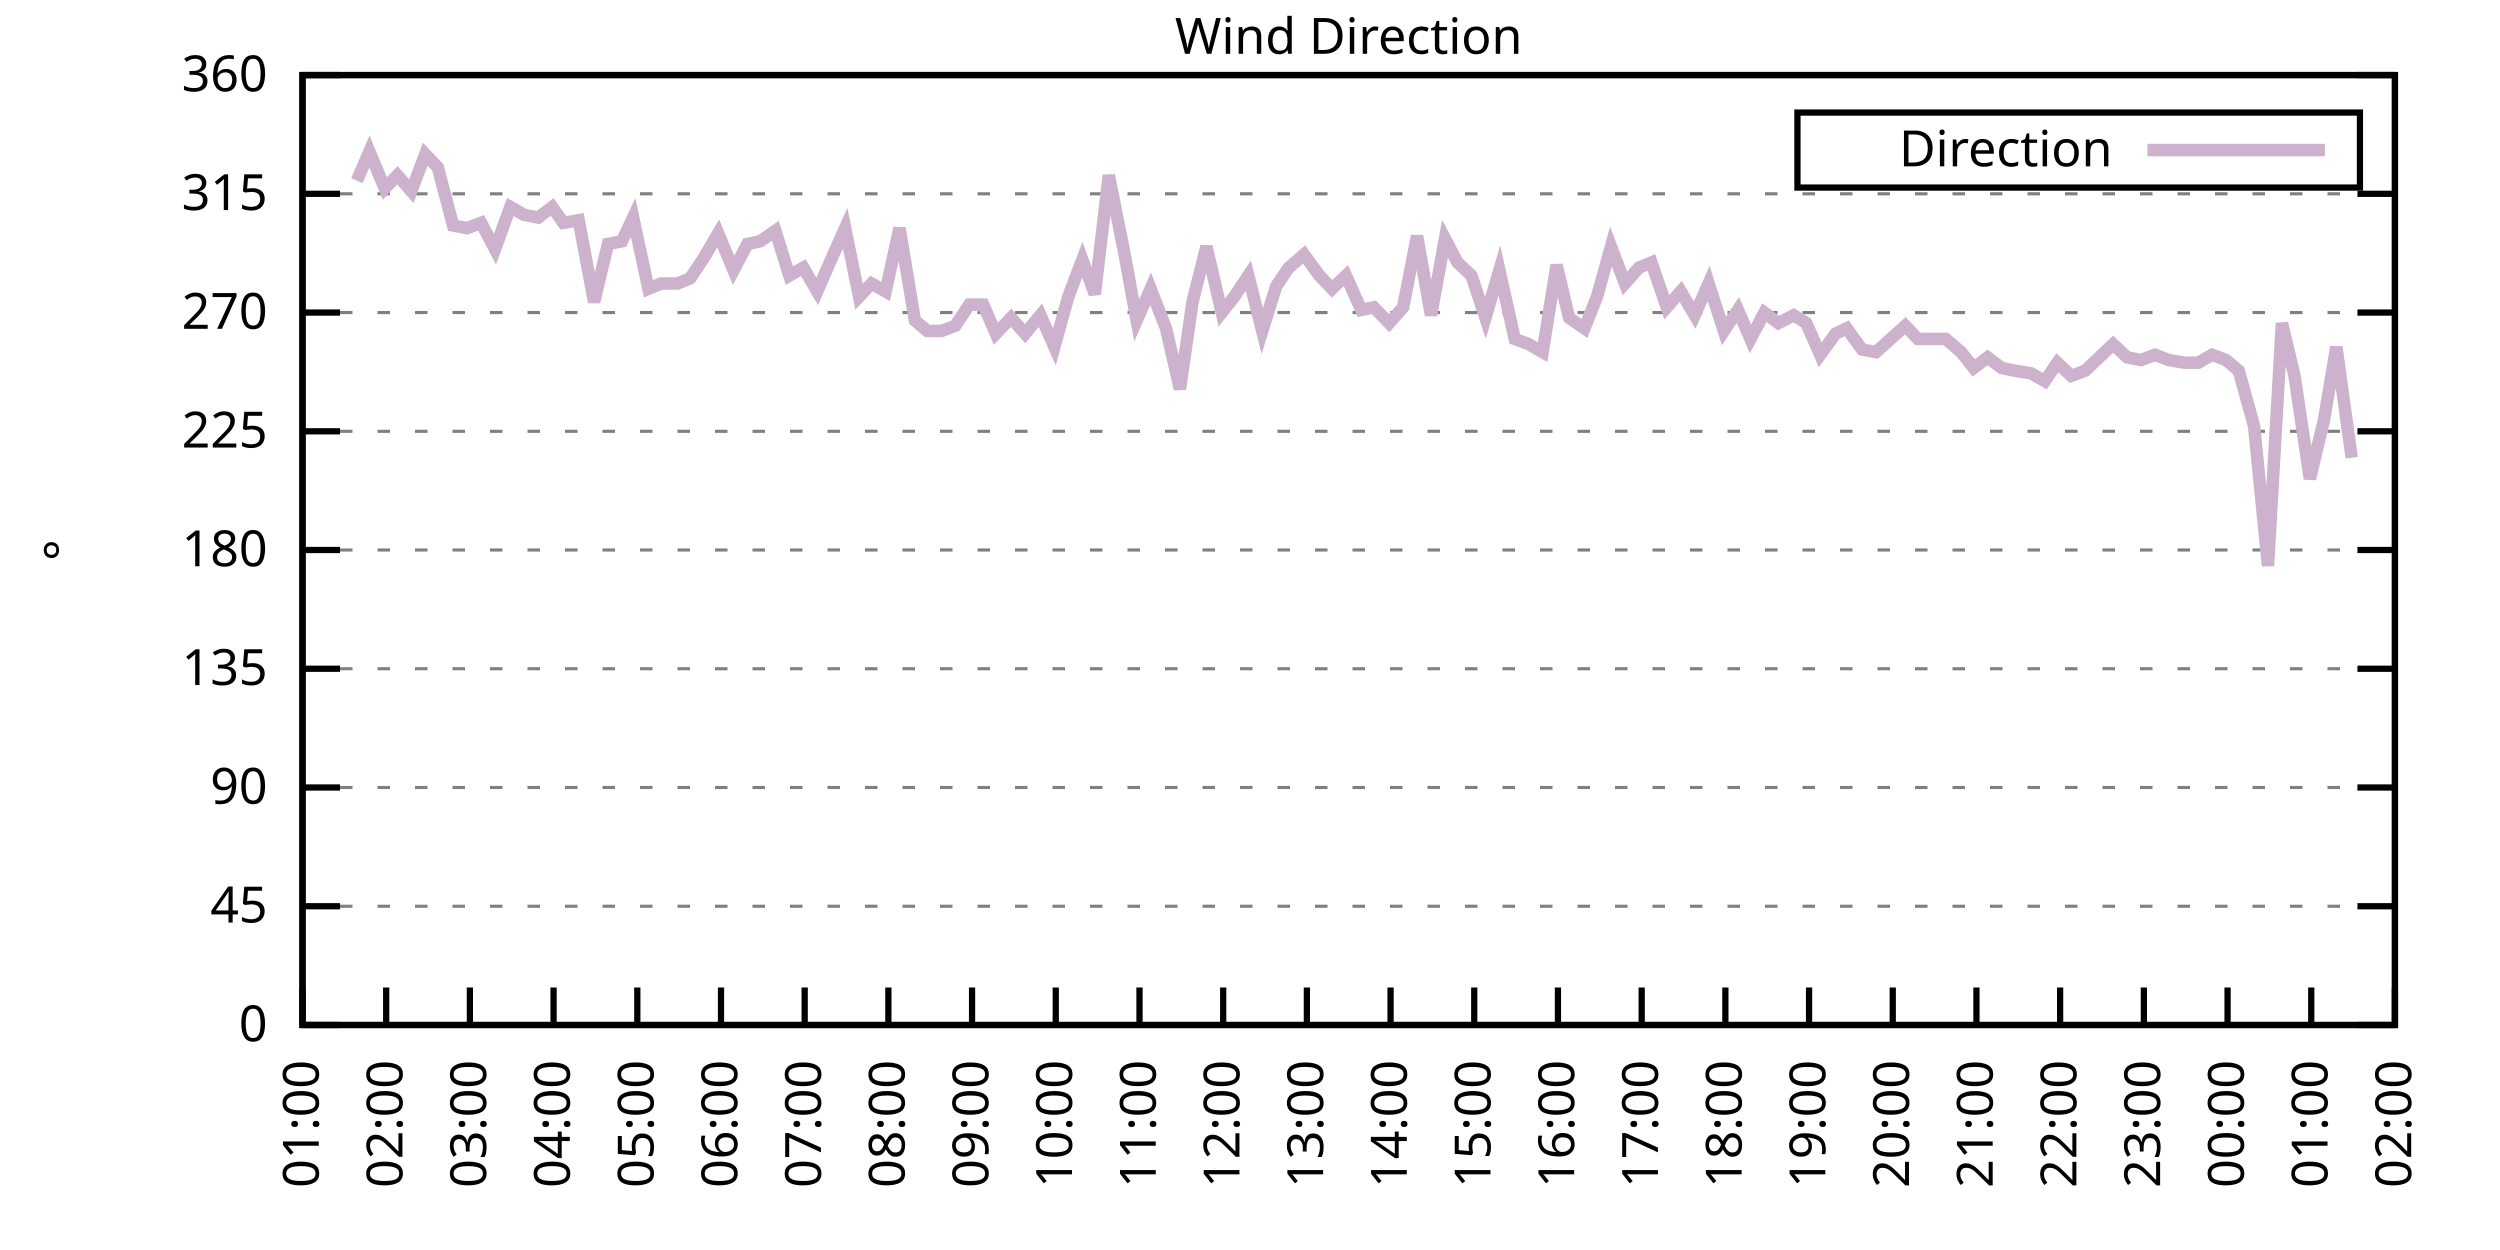
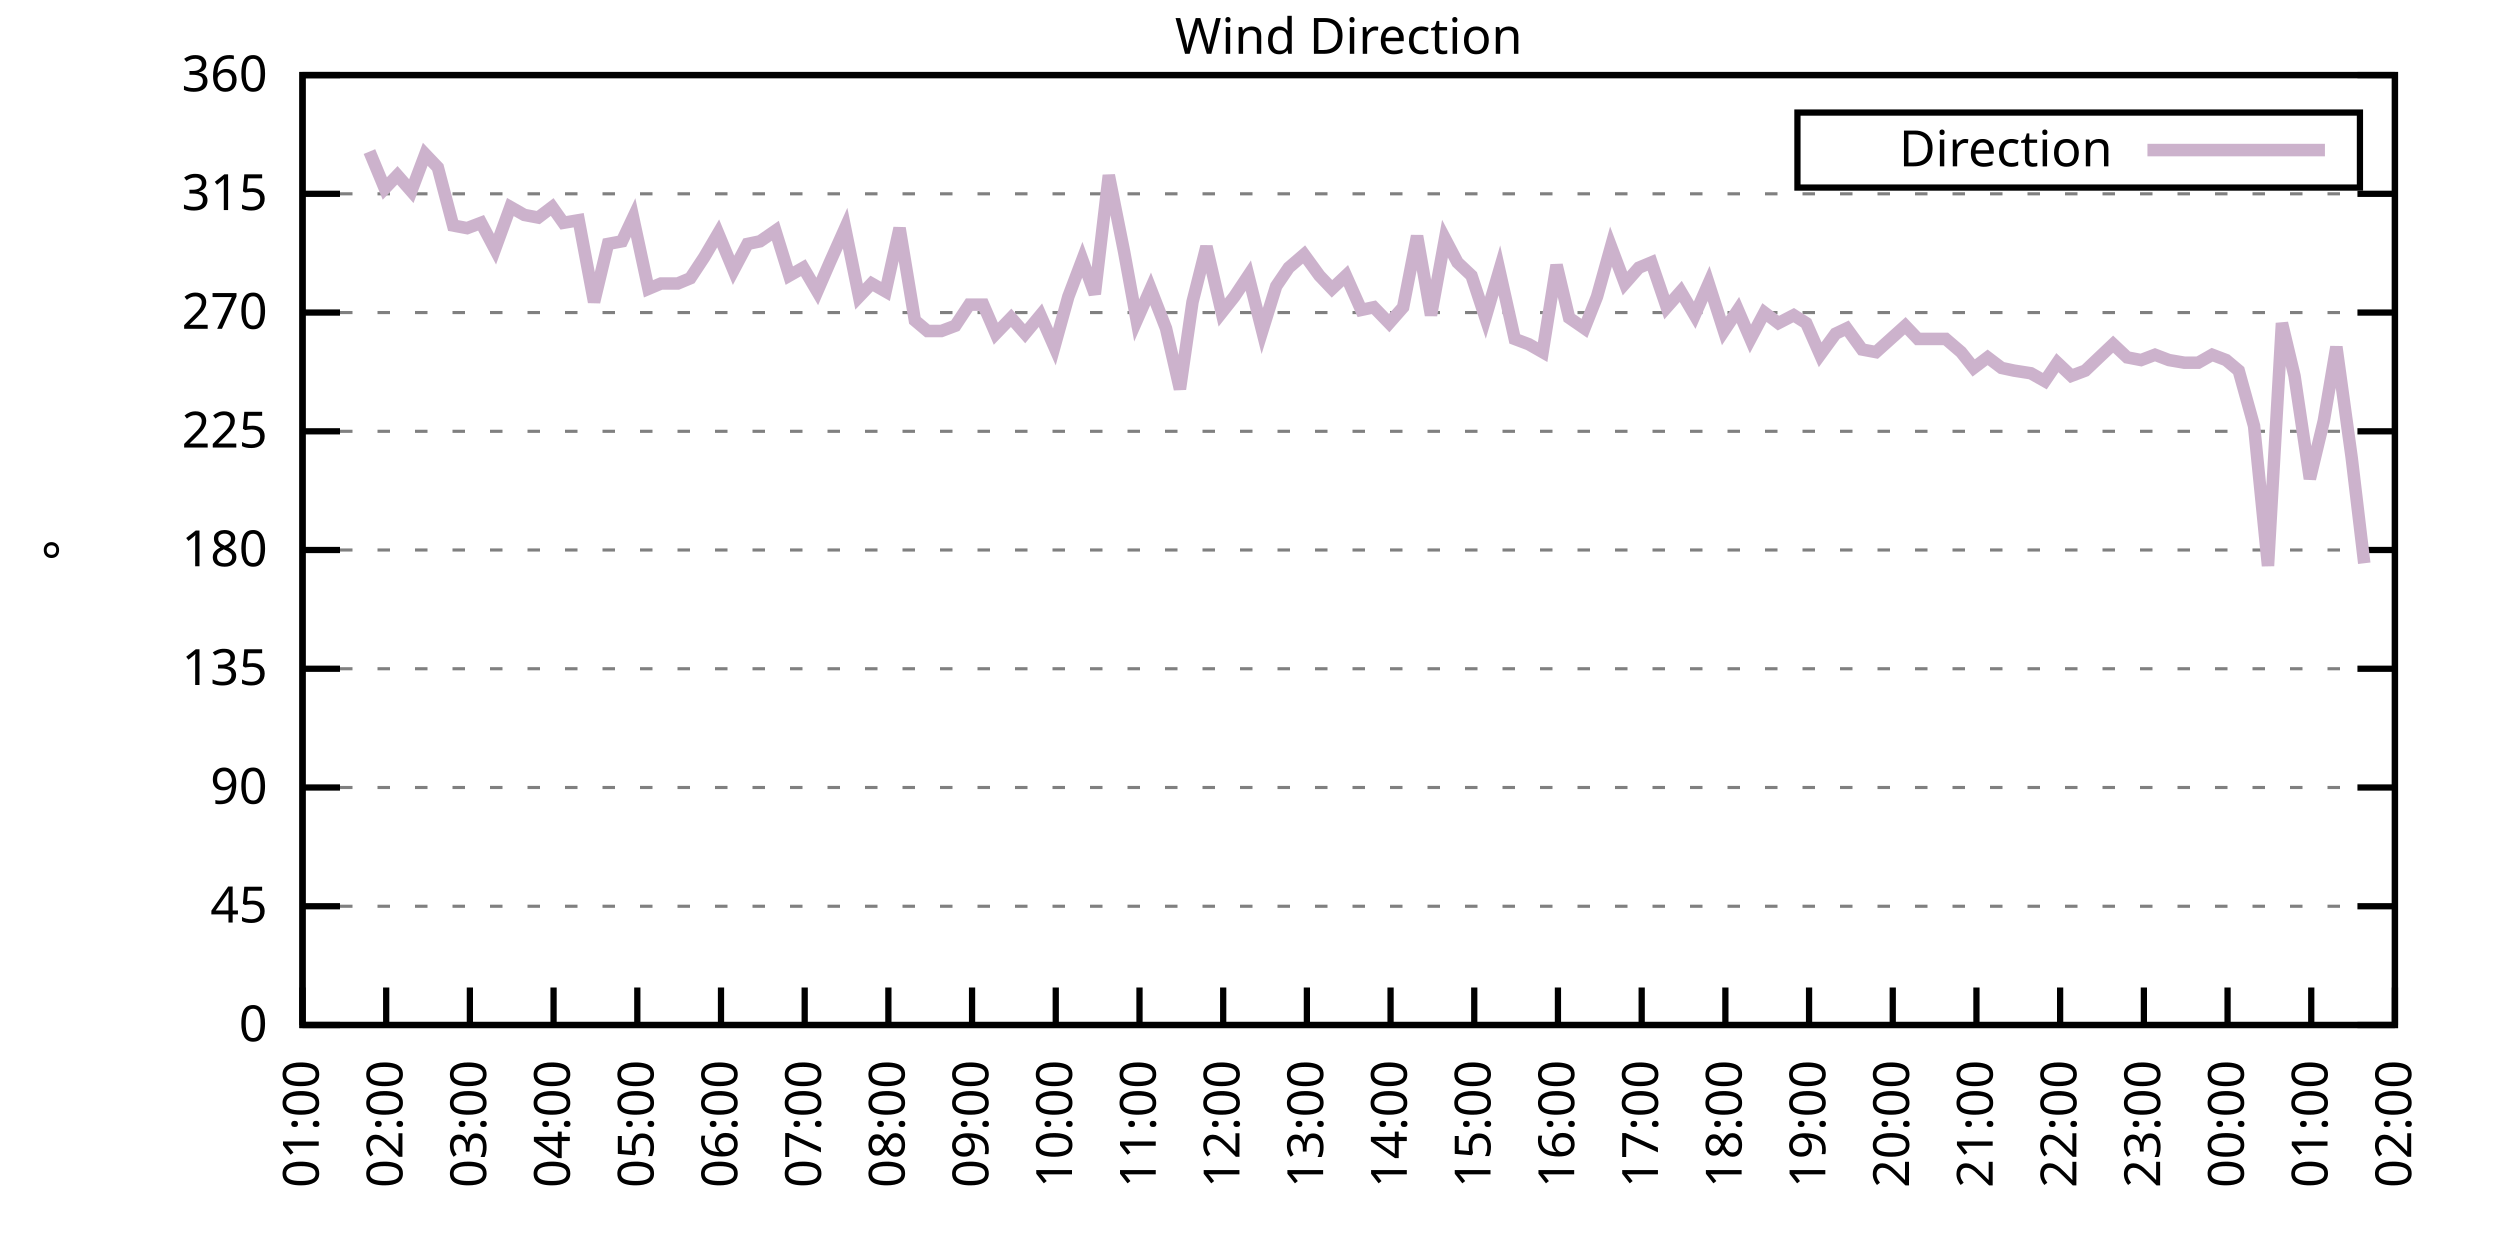
<svg xmlns="http://www.w3.org/2000/svg" xmlns:xlink="http://www.w3.org/1999/xlink" width="400" height="200" viewBox="0 0 400 200">
  <g id="gnuplot_canvas">
    <rect x="0" y="0" width="400" height="200" fill="none" />
    <defs>
      <circle id="gpDot" r="0.5" stroke-width="0.5" stroke="currentColor" />
      <path id="gpPt0" stroke-width="0.333" stroke="currentColor" d="M-1,0 h2 M0,-1 v2" />
      <path id="gpPt1" stroke-width="0.333" stroke="currentColor" d="M-1,-1 L1,1 M1,-1 L-1,1" />
      <path id="gpPt2" stroke-width="0.333" stroke="currentColor" d="M-1,0 L1,0 M0,-1 L0,1 M-1,-1 L1,1 M-1,1 L1,-1" />
      <rect id="gpPt3" stroke-width="0.333" stroke="currentColor" x="-1" y="-1" width="2" height="2" />
      <rect id="gpPt4" stroke-width="0.333" stroke="currentColor" fill="currentColor" x="-1" y="-1" width="2" height="2" />
      <circle id="gpPt5" stroke-width="0.333" stroke="currentColor" cx="0" cy="0" r="1" />
      <use xlink:href="#gpPt5" id="gpPt6" fill="currentColor" stroke="none" />
      <path id="gpPt7" stroke-width="0.333" stroke="currentColor" d="M0,-1.33 L-1.33,0.67 L1.33,0.67 z" />
      <use xlink:href="#gpPt7" id="gpPt8" fill="currentColor" stroke="none" />
      <use xlink:href="#gpPt7" id="gpPt9" stroke="currentColor" transform="rotate(180)" />
      <use xlink:href="#gpPt9" id="gpPt10" fill="currentColor" stroke="none" />
      <use xlink:href="#gpPt3" id="gpPt11" stroke="currentColor" transform="rotate(45)" />
      <use xlink:href="#gpPt11" id="gpPt12" fill="currentColor" stroke="none" />
      <path id="gpPt13" stroke-width="0.333" stroke="currentColor" d="M0,1.330 L1.265,0.411 L0.782,-1.067 L-0.782,-1.076 L-1.265,0.411 z" />
      <use xlink:href="#gpPt13" id="gpPt14" fill="currentColor" stroke="none" />
      <filter id="textbox" filterUnits="objectBoundingBox" x="0" y="0" height="1" width="1">
        <feFlood flood-color="white" flood-opacity="1" result="bgnd" />
        <feComposite in="SourceGraphic" in2="bgnd" operator="atop" />
      </filter>
      <filter id="greybox" filterUnits="objectBoundingBox" x="0" y="0" height="1" width="1">
        <feFlood flood-color="lightgrey" flood-opacity="1" result="grey" />
        <feComposite in="SourceGraphic" in2="grey" operator="atop" />
      </filter>
    </defs>
    <g fill="none" color="white" stroke="currentColor" stroke-width="1.00" stroke-linecap="butt" stroke-linejoin="miter">
</g>
    <g fill="none" color="black" stroke="currentColor" stroke-width="1.00" stroke-linecap="butt" stroke-linejoin="miter">
      <g stroke="none" shape-rendering="crispEdges">
        <polygon fill="rgb(255, 255, 255)" points="48.40,164.00 383.18,164.00 383.18,12.02 48.40,12.02 " />
      </g>
    </g>
    <g fill="none" color="black" stroke="currentColor" stroke-width="1.00" stroke-linecap="butt" stroke-linejoin="miter">
</g>
    <g fill="none" color="black" stroke="black" stroke-width="0.50" stroke-linecap="butt" stroke-linejoin="miter">
</g>
    <g fill="none" color="gray" stroke="currentColor" stroke-width="0.50" stroke-linecap="butt" stroke-linejoin="miter">
      <path stroke="gray" stroke-dasharray="2,4" class="gridline" d="M48.40,164.00 L383.19,164.00  " />
    </g>
    <g fill="none" color="gray" stroke="gray" stroke-width="1.00" stroke-linecap="butt" stroke-linejoin="miter">
</g>
    <g fill="none" color="black" stroke="currentColor" stroke-width="1.00" stroke-linecap="butt" stroke-linejoin="miter">
      <path stroke="black" d="M48.40,164.00 L54.40,164.00 M383.19,164.00 L377.19,164.00  " />
      <g transform="translate(42.80,166.60)" stroke="none" fill="black" font-family="Sans" font-size="8.00" text-anchor="end">
        <text>
          <tspan font-family="Sans"> 0</tspan>
        </text>
      </g>
    </g>
    <g fill="none" color="black" stroke="currentColor" stroke-width="1.00" stroke-linecap="butt" stroke-linejoin="miter">
</g>
    <g fill="none" color="black" stroke="black" stroke-width="0.50" stroke-linecap="butt" stroke-linejoin="miter">
</g>
    <g fill="none" color="gray" stroke="currentColor" stroke-width="0.50" stroke-linecap="butt" stroke-linejoin="miter">
      <path stroke="gray" stroke-dasharray="2,4" class="gridline" d="M48.40,145.00 L383.19,145.00  " />
    </g>
    <g fill="none" color="gray" stroke="gray" stroke-width="1.00" stroke-linecap="butt" stroke-linejoin="miter">
</g>
    <g fill="none" color="black" stroke="currentColor" stroke-width="1.00" stroke-linecap="butt" stroke-linejoin="miter">
      <path stroke="black" d="M48.40,145.00 L54.40,145.00 M383.19,145.00 L377.19,145.00  " />
      <g transform="translate(42.80,147.60)" stroke="none" fill="black" font-family="Sans" font-size="8.00" text-anchor="end">
        <text>
          <tspan font-family="Sans"> 45</tspan>
        </text>
      </g>
    </g>
    <g fill="none" color="black" stroke="currentColor" stroke-width="1.00" stroke-linecap="butt" stroke-linejoin="miter">
</g>
    <g fill="none" color="black" stroke="black" stroke-width="0.50" stroke-linecap="butt" stroke-linejoin="miter">
</g>
    <g fill="none" color="gray" stroke="currentColor" stroke-width="0.50" stroke-linecap="butt" stroke-linejoin="miter">
      <path stroke="gray" stroke-dasharray="2,4" class="gridline" d="M48.40,126.00 L383.19,126.00  " />
    </g>
    <g fill="none" color="gray" stroke="gray" stroke-width="1.00" stroke-linecap="butt" stroke-linejoin="miter">
</g>
    <g fill="none" color="black" stroke="currentColor" stroke-width="1.00" stroke-linecap="butt" stroke-linejoin="miter">
      <path stroke="black" d="M48.40,126.00 L54.40,126.00 M383.19,126.00 L377.19,126.00  " />
      <g transform="translate(42.80,128.60)" stroke="none" fill="black" font-family="Sans" font-size="8.00" text-anchor="end">
        <text>
          <tspan font-family="Sans"> 90</tspan>
        </text>
      </g>
    </g>
    <g fill="none" color="black" stroke="currentColor" stroke-width="1.00" stroke-linecap="butt" stroke-linejoin="miter">
</g>
    <g fill="none" color="black" stroke="black" stroke-width="0.50" stroke-linecap="butt" stroke-linejoin="miter">
</g>
    <g fill="none" color="gray" stroke="currentColor" stroke-width="0.50" stroke-linecap="butt" stroke-linejoin="miter">
      <path stroke="gray" stroke-dasharray="2,4" class="gridline" d="M48.40,107.00 L383.19,107.00  " />
    </g>
    <g fill="none" color="gray" stroke="gray" stroke-width="1.00" stroke-linecap="butt" stroke-linejoin="miter">
</g>
    <g fill="none" color="black" stroke="currentColor" stroke-width="1.00" stroke-linecap="butt" stroke-linejoin="miter">
      <path stroke="black" d="M48.40,107.00 L54.40,107.00 M383.19,107.00 L377.19,107.00  " />
      <g transform="translate(42.80,109.60)" stroke="none" fill="black" font-family="Sans" font-size="8.00" text-anchor="end">
        <text>
          <tspan font-family="Sans"> 135</tspan>
        </text>
      </g>
    </g>
    <g fill="none" color="black" stroke="currentColor" stroke-width="1.00" stroke-linecap="butt" stroke-linejoin="miter">
</g>
    <g fill="none" color="black" stroke="black" stroke-width="0.50" stroke-linecap="butt" stroke-linejoin="miter">
</g>
    <g fill="none" color="gray" stroke="currentColor" stroke-width="0.50" stroke-linecap="butt" stroke-linejoin="miter">
      <path stroke="gray" stroke-dasharray="2,4" class="gridline" d="M48.40,88.00 L383.19,88.00  " />
    </g>
    <g fill="none" color="gray" stroke="gray" stroke-width="1.00" stroke-linecap="butt" stroke-linejoin="miter">
</g>
    <g fill="none" color="black" stroke="currentColor" stroke-width="1.00" stroke-linecap="butt" stroke-linejoin="miter">
      <path stroke="black" d="M48.40,88.00 L54.40,88.00 M383.19,88.00 L377.19,88.00  " />
      <g transform="translate(42.80,90.60)" stroke="none" fill="black" font-family="Sans" font-size="8.00" text-anchor="end">
        <text>
          <tspan font-family="Sans"> 180</tspan>
        </text>
      </g>
    </g>
    <g fill="none" color="black" stroke="currentColor" stroke-width="1.00" stroke-linecap="butt" stroke-linejoin="miter">
</g>
    <g fill="none" color="black" stroke="black" stroke-width="0.50" stroke-linecap="butt" stroke-linejoin="miter">
</g>
    <g fill="none" color="gray" stroke="currentColor" stroke-width="0.50" stroke-linecap="butt" stroke-linejoin="miter">
      <path stroke="gray" stroke-dasharray="2,4" class="gridline" d="M48.40,69.01 L383.19,69.01  " />
    </g>
    <g fill="none" color="gray" stroke="gray" stroke-width="1.00" stroke-linecap="butt" stroke-linejoin="miter">
</g>
    <g fill="none" color="black" stroke="currentColor" stroke-width="1.00" stroke-linecap="butt" stroke-linejoin="miter">
      <path stroke="black" d="M48.40,69.01 L54.40,69.01 M383.19,69.01 L377.19,69.01  " />
      <g transform="translate(42.80,71.61)" stroke="none" fill="black" font-family="Sans" font-size="8.00" text-anchor="end">
        <text>
          <tspan font-family="Sans"> 225</tspan>
        </text>
      </g>
    </g>
    <g fill="none" color="black" stroke="currentColor" stroke-width="1.00" stroke-linecap="butt" stroke-linejoin="miter">
</g>
    <g fill="none" color="black" stroke="black" stroke-width="0.50" stroke-linecap="butt" stroke-linejoin="miter">
</g>
    <g fill="none" color="gray" stroke="currentColor" stroke-width="0.50" stroke-linecap="butt" stroke-linejoin="miter">
      <path stroke="gray" stroke-dasharray="2,4" class="gridline" d="M48.40,50.01 L383.19,50.01  " />
    </g>
    <g fill="none" color="gray" stroke="gray" stroke-width="1.00" stroke-linecap="butt" stroke-linejoin="miter">
</g>
    <g fill="none" color="black" stroke="currentColor" stroke-width="1.00" stroke-linecap="butt" stroke-linejoin="miter">
      <path stroke="black" d="M48.40,50.01 L54.40,50.01 M383.19,50.01 L377.19,50.01  " />
      <g transform="translate(42.80,52.61)" stroke="none" fill="black" font-family="Sans" font-size="8.00" text-anchor="end">
        <text>
          <tspan font-family="Sans"> 270</tspan>
        </text>
      </g>
    </g>
    <g fill="none" color="black" stroke="currentColor" stroke-width="1.00" stroke-linecap="butt" stroke-linejoin="miter">
</g>
    <g fill="none" color="black" stroke="black" stroke-width="0.50" stroke-linecap="butt" stroke-linejoin="miter">
</g>
    <g fill="none" color="gray" stroke="currentColor" stroke-width="0.50" stroke-linecap="butt" stroke-linejoin="miter">
      <path stroke="gray" stroke-dasharray="2,4" class="gridline" d="M48.40,31.01 L383.19,31.01  " />
    </g>
    <g fill="none" color="gray" stroke="gray" stroke-width="1.00" stroke-linecap="butt" stroke-linejoin="miter">
</g>
    <g fill="none" color="black" stroke="currentColor" stroke-width="1.00" stroke-linecap="butt" stroke-linejoin="miter">
      <path stroke="black" d="M48.40,31.01 L54.40,31.01 M383.19,31.01 L377.19,31.01  " />
      <g transform="translate(42.80,33.61)" stroke="none" fill="black" font-family="Sans" font-size="8.00" text-anchor="end">
        <text>
          <tspan font-family="Sans"> 315</tspan>
        </text>
      </g>
    </g>
    <g fill="none" color="black" stroke="currentColor" stroke-width="1.00" stroke-linecap="butt" stroke-linejoin="miter">
</g>
    <g fill="none" color="black" stroke="black" stroke-width="0.50" stroke-linecap="butt" stroke-linejoin="miter">
</g>
    <g fill="none" color="gray" stroke="currentColor" stroke-width="0.50" stroke-linecap="butt" stroke-linejoin="miter">
      <path stroke="gray" stroke-dasharray="2,4" class="gridline" d="M48.40,12.01 L383.19,12.01  " />
    </g>
    <g fill="none" color="gray" stroke="gray" stroke-width="1.00" stroke-linecap="butt" stroke-linejoin="miter">
</g>
    <g fill="none" color="black" stroke="currentColor" stroke-width="1.00" stroke-linecap="butt" stroke-linejoin="miter">
      <path stroke="black" d="M48.40,12.01 L54.40,12.01 M383.19,12.01 L377.19,12.01  " />
      <g transform="translate(42.80,14.61)" stroke="none" fill="black" font-family="Sans" font-size="8.00" text-anchor="end">
        <text>
          <tspan font-family="Sans"> 360</tspan>
        </text>
      </g>
    </g>
    <g fill="none" color="black" stroke="currentColor" stroke-width="1.00" stroke-linecap="butt" stroke-linejoin="miter">
      <path stroke="black" d="M48.40,164.00 L48.40,158.00  " />
      <g transform="translate(51.00,169.60) rotate(270.00)" stroke="none" fill="black" font-family="Sans" font-size="8.00" text-anchor="end">
        <text>
          <tspan font-family="Sans">01:00</tspan>
        </text>
      </g>
    </g>
    <g fill="none" color="black" stroke="currentColor" stroke-width="1.00" stroke-linecap="butt" stroke-linejoin="miter">
      <path stroke="black" d="M61.79,164.00 L61.79,158.00  " />
      <g transform="translate(64.39,169.60) rotate(270.00)" stroke="none" fill="black" font-family="Sans" font-size="8.00" text-anchor="end">
        <text>
          <tspan font-family="Sans">02:00</tspan>
        </text>
      </g>
    </g>
    <g fill="none" color="black" stroke="currentColor" stroke-width="1.00" stroke-linecap="butt" stroke-linejoin="miter">
      <path stroke="black" d="M75.18,164.00 L75.18,158.00  " />
      <g transform="translate(77.78,169.60) rotate(270.00)" stroke="none" fill="black" font-family="Sans" font-size="8.00" text-anchor="end">
        <text>
          <tspan font-family="Sans">03:00</tspan>
        </text>
      </g>
    </g>
    <g fill="none" color="black" stroke="currentColor" stroke-width="1.00" stroke-linecap="butt" stroke-linejoin="miter">
      <path stroke="black" d="M88.57,164.00 L88.57,158.00  " />
      <g transform="translate(91.17,169.60) rotate(270.00)" stroke="none" fill="black" font-family="Sans" font-size="8.00" text-anchor="end">
        <text>
          <tspan font-family="Sans">04:00</tspan>
        </text>
      </g>
    </g>
    <g fill="none" color="black" stroke="currentColor" stroke-width="1.00" stroke-linecap="butt" stroke-linejoin="miter">
      <path stroke="black" d="M101.97,164.00 L101.97,158.00  " />
      <g transform="translate(104.57,169.60) rotate(270.00)" stroke="none" fill="black" font-family="Sans" font-size="8.00" text-anchor="end">
        <text>
          <tspan font-family="Sans">05:00</tspan>
        </text>
      </g>
    </g>
    <g fill="none" color="black" stroke="currentColor" stroke-width="1.00" stroke-linecap="butt" stroke-linejoin="miter">
      <path stroke="black" d="M115.36,164.00 L115.36,158.00  " />
      <g transform="translate(117.96,169.60) rotate(270.00)" stroke="none" fill="black" font-family="Sans" font-size="8.00" text-anchor="end">
        <text>
          <tspan font-family="Sans">06:00</tspan>
        </text>
      </g>
    </g>
    <g fill="none" color="black" stroke="currentColor" stroke-width="1.00" stroke-linecap="butt" stroke-linejoin="miter">
      <path stroke="black" d="M128.75,164.00 L128.75,158.00  " />
      <g transform="translate(131.35,169.60) rotate(270.00)" stroke="none" fill="black" font-family="Sans" font-size="8.00" text-anchor="end">
        <text>
          <tspan font-family="Sans">07:00</tspan>
        </text>
      </g>
    </g>
    <g fill="none" color="black" stroke="currentColor" stroke-width="1.00" stroke-linecap="butt" stroke-linejoin="miter">
      <path stroke="black" d="M142.14,164.00 L142.14,158.00  " />
      <g transform="translate(144.74,169.60) rotate(270.00)" stroke="none" fill="black" font-family="Sans" font-size="8.00" text-anchor="end">
        <text>
          <tspan font-family="Sans">08:00</tspan>
        </text>
      </g>
    </g>
    <g fill="none" color="black" stroke="currentColor" stroke-width="1.00" stroke-linecap="butt" stroke-linejoin="miter">
      <path stroke="black" d="M155.53,164.00 L155.53,158.00  " />
      <g transform="translate(158.13,169.60) rotate(270.00)" stroke="none" fill="black" font-family="Sans" font-size="8.00" text-anchor="end">
        <text>
          <tspan font-family="Sans">09:00</tspan>
        </text>
      </g>
    </g>
    <g fill="none" color="black" stroke="currentColor" stroke-width="1.00" stroke-linecap="butt" stroke-linejoin="miter">
      <path stroke="black" d="M168.92,164.00 L168.92,158.00  " />
      <g transform="translate(171.52,169.60) rotate(270.00)" stroke="none" fill="black" font-family="Sans" font-size="8.00" text-anchor="end">
        <text>
          <tspan font-family="Sans">10:00</tspan>
        </text>
      </g>
    </g>
    <g fill="none" color="black" stroke="currentColor" stroke-width="1.00" stroke-linecap="butt" stroke-linejoin="miter">
      <path stroke="black" d="M182.32,164.00 L182.32,158.00  " />
      <g transform="translate(184.92,169.60) rotate(270.00)" stroke="none" fill="black" font-family="Sans" font-size="8.00" text-anchor="end">
        <text>
          <tspan font-family="Sans">11:00</tspan>
        </text>
      </g>
    </g>
    <g fill="none" color="black" stroke="currentColor" stroke-width="1.00" stroke-linecap="butt" stroke-linejoin="miter">
      <path stroke="black" d="M195.71,164.00 L195.71,158.00  " />
      <g transform="translate(198.31,169.60) rotate(270.00)" stroke="none" fill="black" font-family="Sans" font-size="8.00" text-anchor="end">
        <text>
          <tspan font-family="Sans">12:00</tspan>
        </text>
      </g>
    </g>
    <g fill="none" color="black" stroke="currentColor" stroke-width="1.00" stroke-linecap="butt" stroke-linejoin="miter">
      <path stroke="black" d="M209.10,164.00 L209.10,158.00  " />
      <g transform="translate(211.70,169.60) rotate(270.00)" stroke="none" fill="black" font-family="Sans" font-size="8.00" text-anchor="end">
        <text>
          <tspan font-family="Sans">13:00</tspan>
        </text>
      </g>
    </g>
    <g fill="none" color="black" stroke="currentColor" stroke-width="1.00" stroke-linecap="butt" stroke-linejoin="miter">
      <path stroke="black" d="M222.49,164.00 L222.49,158.00  " />
      <g transform="translate(225.09,169.60) rotate(270.00)" stroke="none" fill="black" font-family="Sans" font-size="8.00" text-anchor="end">
        <text>
          <tspan font-family="Sans">14:00</tspan>
        </text>
      </g>
    </g>
    <g fill="none" color="black" stroke="currentColor" stroke-width="1.00" stroke-linecap="butt" stroke-linejoin="miter">
      <path stroke="black" d="M235.88,164.00 L235.88,158.00  " />
      <g transform="translate(238.48,169.60) rotate(270.00)" stroke="none" fill="black" font-family="Sans" font-size="8.00" text-anchor="end">
        <text>
          <tspan font-family="Sans">15:00</tspan>
        </text>
      </g>
    </g>
    <g fill="none" color="black" stroke="currentColor" stroke-width="1.00" stroke-linecap="butt" stroke-linejoin="miter">
      <path stroke="black" d="M249.27,164.00 L249.27,158.00  " />
      <g transform="translate(251.87,169.60) rotate(270.00)" stroke="none" fill="black" font-family="Sans" font-size="8.00" text-anchor="end">
        <text>
          <tspan font-family="Sans">16:00</tspan>
        </text>
      </g>
    </g>
    <g fill="none" color="black" stroke="currentColor" stroke-width="1.00" stroke-linecap="butt" stroke-linejoin="miter">
      <path stroke="black" d="M262.67,164.00 L262.67,158.00  " />
      <g transform="translate(265.27,169.60) rotate(270.00)" stroke="none" fill="black" font-family="Sans" font-size="8.00" text-anchor="end">
        <text>
          <tspan font-family="Sans">17:00</tspan>
        </text>
      </g>
    </g>
    <g fill="none" color="black" stroke="currentColor" stroke-width="1.00" stroke-linecap="butt" stroke-linejoin="miter">
      <path stroke="black" d="M276.06,164.00 L276.06,158.00  " />
      <g transform="translate(278.66,169.60) rotate(270.00)" stroke="none" fill="black" font-family="Sans" font-size="8.00" text-anchor="end">
        <text>
          <tspan font-family="Sans">18:00</tspan>
        </text>
      </g>
    </g>
    <g fill="none" color="black" stroke="currentColor" stroke-width="1.00" stroke-linecap="butt" stroke-linejoin="miter">
      <path stroke="black" d="M289.45,164.00 L289.45,158.00  " />
      <g transform="translate(292.05,169.60) rotate(270.00)" stroke="none" fill="black" font-family="Sans" font-size="8.00" text-anchor="end">
        <text>
          <tspan font-family="Sans">19:00</tspan>
        </text>
      </g>
    </g>
    <g fill="none" color="black" stroke="currentColor" stroke-width="1.00" stroke-linecap="butt" stroke-linejoin="miter">
      <path stroke="black" d="M302.84,164.00 L302.84,158.00  " />
      <g transform="translate(305.44,169.60) rotate(270.00)" stroke="none" fill="black" font-family="Sans" font-size="8.00" text-anchor="end">
        <text>
          <tspan font-family="Sans">20:00</tspan>
        </text>
      </g>
    </g>
    <g fill="none" color="black" stroke="currentColor" stroke-width="1.00" stroke-linecap="butt" stroke-linejoin="miter">
      <path stroke="black" d="M316.23,164.00 L316.23,158.00  " />
      <g transform="translate(318.83,169.60) rotate(270.00)" stroke="none" fill="black" font-family="Sans" font-size="8.00" text-anchor="end">
        <text>
          <tspan font-family="Sans">21:00</tspan>
        </text>
      </g>
    </g>
    <g fill="none" color="black" stroke="currentColor" stroke-width="1.00" stroke-linecap="butt" stroke-linejoin="miter">
      <path stroke="black" d="M329.62,164.00 L329.62,158.00  " />
      <g transform="translate(332.22,169.60) rotate(270.00)" stroke="none" fill="black" font-family="Sans" font-size="8.00" text-anchor="end">
        <text>
          <tspan font-family="Sans">22:00</tspan>
        </text>
      </g>
    </g>
    <g fill="none" color="black" stroke="currentColor" stroke-width="1.00" stroke-linecap="butt" stroke-linejoin="miter">
      <path stroke="black" d="M343.02,164.00 L343.02,158.00  " />
      <g transform="translate(345.62,169.60) rotate(270.00)" stroke="none" fill="black" font-family="Sans" font-size="8.00" text-anchor="end">
        <text>
          <tspan font-family="Sans">23:00</tspan>
        </text>
      </g>
    </g>
    <g fill="none" color="black" stroke="currentColor" stroke-width="1.00" stroke-linecap="butt" stroke-linejoin="miter">
      <path stroke="black" d="M356.41,164.00 L356.41,158.00  " />
      <g transform="translate(359.01,169.60) rotate(270.00)" stroke="none" fill="black" font-family="Sans" font-size="8.00" text-anchor="end">
        <text>
          <tspan font-family="Sans">00:00</tspan>
        </text>
      </g>
    </g>
    <g fill="none" color="black" stroke="currentColor" stroke-width="1.00" stroke-linecap="butt" stroke-linejoin="miter">
      <path stroke="black" d="M369.80,164.00 L369.80,158.00  " />
      <g transform="translate(372.40,169.60) rotate(270.00)" stroke="none" fill="black" font-family="Sans" font-size="8.00" text-anchor="end">
        <text>
          <tspan font-family="Sans">01:00</tspan>
        </text>
      </g>
    </g>
    <g fill="none" color="black" stroke="currentColor" stroke-width="1.00" stroke-linecap="butt" stroke-linejoin="miter">
      <path stroke="black" d="M383.19,164.00 L383.19,158.00  " />
      <g transform="translate(385.79,169.60) rotate(270.00)" stroke="none" fill="black" font-family="Sans" font-size="8.00" text-anchor="end">
        <text>
          <tspan font-family="Sans">02:00</tspan>
        </text>
      </g>
    </g>
    <g fill="none" color="black" stroke="currentColor" stroke-width="1.00" stroke-linecap="butt" stroke-linejoin="miter">
</g>
    <g fill="none" color="black" stroke="currentColor" stroke-width="1.00" stroke-linecap="butt" stroke-linejoin="miter">
      <path stroke="black" d="M48.40,12.01 L48.40,164.00 L383.19,164.00 L383.19,12.01 L48.40,12.01 Z  " />
    </g>
    <g fill="none" color="black" stroke="currentColor" stroke-width="1.00" stroke-linecap="butt" stroke-linejoin="miter">
</g>
    <g fill="none" color="black" stroke="currentColor" stroke-width="1.00" stroke-linecap="butt" stroke-linejoin="miter">
      <path stroke="black" d="M287.59,30.01 L287.59,18.01 L377.59,18.01 L377.59,30.01 L287.59,30.01 Z  " />
    </g>
    <g id="Wind_direction_plot_1">
      <g fill="none" color="white" stroke="black" stroke-width="2.00" stroke-linecap="butt" stroke-linejoin="miter">
</g>
      <g fill="none" color="black" stroke="currentColor" stroke-width="2.00" stroke-linecap="butt" stroke-linejoin="miter">
        <g transform="translate(337.99,26.61)" stroke="none" fill="black" font-family="Sans" font-size="8.00" text-anchor="end">
          <text>
            <tspan font-family="Sans">Direction</tspan>
          </text>
        </g>
      </g>
      <g fill="none" color="black" stroke="currentColor" stroke-width="2.00" stroke-linecap="butt" stroke-linejoin="miter">
-         <path stroke="rgb(204, 178, 204)" d="M343.59,24.01 L371.99,24.01 M57.10,28.90 L59.11,24.25 L61.57,30.16 L63.58,28.05 L65.81,30.59 L68.04,24.68   L70.05,26.79 L72.50,36.08 L74.74,36.50 L76.97,35.65 L79.20,39.87 L81.66,33.12 L83.89,34.39 L86.12,34.81   L88.35,33.12 L90.14,35.65 L92.59,35.23 L95.05,48.32 L97.28,39.03 L99.51,38.61 L101.30,34.81 L103.75,46.21   L105.76,45.36 L108.44,45.36 L110.45,44.52 L112.68,41.14 L114.91,37.34 L117.37,43.25 L119.60,39.03 L121.61,38.61   L124.06,36.92 L126.29,44.10 L128.53,42.83 L130.76,46.63 L132.77,41.99 L135.22,36.50 L137.45,47.47 L139.46,45.36   L141.69,46.63 L143.93,36.50 L146.38,51.27 L148.39,52.96 L150.62,52.96 L152.85,52.12 L155.09,48.74 L157.32,48.74   L159.33,53.39 L161.78,50.85 L164.01,53.39 L166.47,50.43 L168.70,55.50 L170.93,47.47 L173.17,41.56 L175.17,47.05   L177.41,28.05 L179.86,40.30 L181.87,51.27 L184.10,46.21 L186.56,52.54 L188.79,62.25 L190.80,48.32 L193.03,39.45   L195.48,50.01 L197.49,47.47 L199.73,44.10 L201.96,52.96 L204.19,45.79 L206.20,42.83 L208.65,40.72 L211.11,44.10   L213.12,46.21 L215.35,44.10 L217.80,49.59 L219.81,49.16 L222.27,51.70 L224.50,49.16 L226.73,37.76 L228.96,50.43   L231.20,38.19 L233.20,41.99 L235.44,44.10 L237.67,50.85 L239.90,43.25 L242.36,54.23 L244.59,55.07 L246.82,56.34   L249.05,42.41 L251.06,50.85 L253.51,52.54 L255.52,47.47 L257.76,39.45 L259.99,45.36 L262.22,42.83 L264.23,41.99   L266.68,49.16 L268.92,46.63 L271.15,50.43 L273.38,45.36 L275.83,52.96 L278.07,49.59 L280.07,54.23 L282.31,50.01   L284.54,51.70 L286.99,50.43 L289.00,51.70 L291.23,56.76 L293.69,53.39 L295.48,52.54 L297.93,55.92 L300.16,56.34   L304.85,52.12 L306.86,54.23 L309.09,54.23 L311.32,54.23 L313.78,56.34 L315.79,58.87 L318.02,57.18 L320.25,58.87   L322.26,59.30 L324.94,59.72 L327.17,60.98 L329.18,58.03 L331.41,60.14 L333.64,59.30 L335.87,57.18 L338.10,55.07   L340.34,57.18 L342.57,57.61 L344.80,56.76 L347.03,57.61 L349.49,58.03 L351.72,58.03 L353.95,56.76 L356.18,57.61   L358.19,59.30 L360.65,68.16 L362.88,90.54 L365.11,51.70 L367.12,60.14 L369.58,76.61 L371.81,67.32 L373.82,55.50   L376.27,73.23  " />
+         <path stroke="rgb(204, 178, 204)" d="M343.59,24.01 L371.99,24.01 M59.11,24.25 L61.57,30.16 L63.58,28.05 L65.81,30.59 L68.04,24.68 L70.05,26.79   L72.50,36.08 L74.74,36.50 L76.97,35.65 L79.20,39.87 L81.66,33.12 L83.89,34.39 L86.12,34.81 L88.35,33.12   L90.14,35.65 L92.59,35.23 L95.05,48.32 L97.28,39.03 L99.51,38.61 L101.30,34.81 L103.75,46.21 L105.76,45.36   L108.44,45.36 L110.45,44.52 L112.68,41.14 L114.91,37.34 L117.37,43.25 L119.60,39.03 L121.61,38.61 L124.06,36.92   L126.29,44.10 L128.53,42.83 L130.76,46.63 L132.77,41.99 L135.22,36.50 L137.45,47.47 L139.46,45.36 L141.69,46.63   L143.93,36.50 L146.38,51.27 L148.39,52.96 L150.62,52.96 L152.85,52.12 L155.09,48.74 L157.32,48.74 L159.33,53.39   L161.78,50.85 L164.01,53.39 L166.47,50.43 L168.70,55.50 L170.93,47.47 L173.17,41.56 L175.17,47.05 L177.41,28.05   L179.86,40.30 L181.87,51.27 L184.10,46.21 L186.56,52.54 L188.79,62.25 L190.80,48.32 L193.03,39.45 L195.48,50.01   L197.49,47.47 L199.73,44.10 L201.96,52.96 L204.19,45.79 L206.20,42.83 L208.65,40.72 L211.11,44.10 L213.12,46.21   L215.35,44.10 L217.80,49.59 L219.81,49.16 L222.27,51.70 L224.50,49.16 L226.73,37.76 L228.96,50.43 L231.20,38.19   L233.20,41.99 L235.44,44.10 L237.67,50.85 L239.90,43.25 L242.36,54.23 L244.59,55.07 L246.82,56.34 L249.05,42.41   L251.06,50.85 L253.51,52.54 L255.52,47.47 L257.76,39.45 L259.99,45.36 L262.22,42.83 L264.23,41.99 L266.68,49.16   L268.92,46.63 L271.15,50.43 L273.38,45.36 L275.83,52.96 L278.07,49.59 L280.07,54.23 L282.31,50.01 L284.54,51.70   L286.99,50.43 L289.00,51.70 L291.23,56.76 L293.69,53.39 L295.48,52.54 L297.93,55.92 L300.16,56.34 L304.85,52.12   L306.86,54.23 L309.09,54.23 L311.32,54.23 L313.78,56.34 L315.79,58.87 L318.02,57.18 L320.25,58.87 L322.26,59.30   L324.94,59.72 L327.17,60.98 L329.18,58.03 L331.41,60.14 L333.64,59.30 L335.87,57.18 L338.10,55.07 L340.34,57.18   L342.57,57.61 L344.80,56.76 L347.03,57.61 L349.49,58.03 L351.72,58.03 L353.95,56.76 L356.18,57.61 L358.19,59.30   L360.65,68.16 L362.88,90.54 L365.11,51.70 L367.12,60.14 L369.58,76.61 L371.81,67.32 L373.82,55.50 L376.27,73.23   L378.28,90.12  " />
      </g>
    </g>
    <g fill="none" color="black" stroke="currentColor" stroke-width="2.00" stroke-linecap="butt" stroke-linejoin="miter">
</g>
    <g fill="none" color="black" stroke="black" stroke-width="1.00" stroke-linecap="butt" stroke-linejoin="miter">
</g>
    <g fill="none" color="black" stroke="currentColor" stroke-width="1.00" stroke-linecap="butt" stroke-linejoin="miter">
      <path stroke="black" d="M48.40,12.01 L48.40,164.00 L383.19,164.00 L383.19,12.01 L48.40,12.01 Z  " />
      <g transform="translate(12.80,88.01) rotate(270.00)" stroke="none" fill="black" font-family="Sans" font-size="8.00" text-anchor="middle">
        <text>
          <tspan font-family="Sans">°</tspan>
        </text>
      </g>
    </g>
    <g fill="none" color="black" stroke="currentColor" stroke-width="1.00" stroke-linecap="butt" stroke-linejoin="miter">
</g>
    <g fill="none" color="black" stroke="currentColor" stroke-width="1.00" stroke-linecap="butt" stroke-linejoin="miter">
      <g transform="translate(215.79,8.61)" stroke="none" fill="black" font-family="Sans" font-size="8.00" text-anchor="middle">
        <text>
          <tspan font-family="Sans">Wind Direction</tspan>
        </text>
      </g>
    </g>
    <g fill="none" color="black" stroke="currentColor" stroke-width="1.00" stroke-linecap="butt" stroke-linejoin="miter">
</g>
  </g>
</svg>
